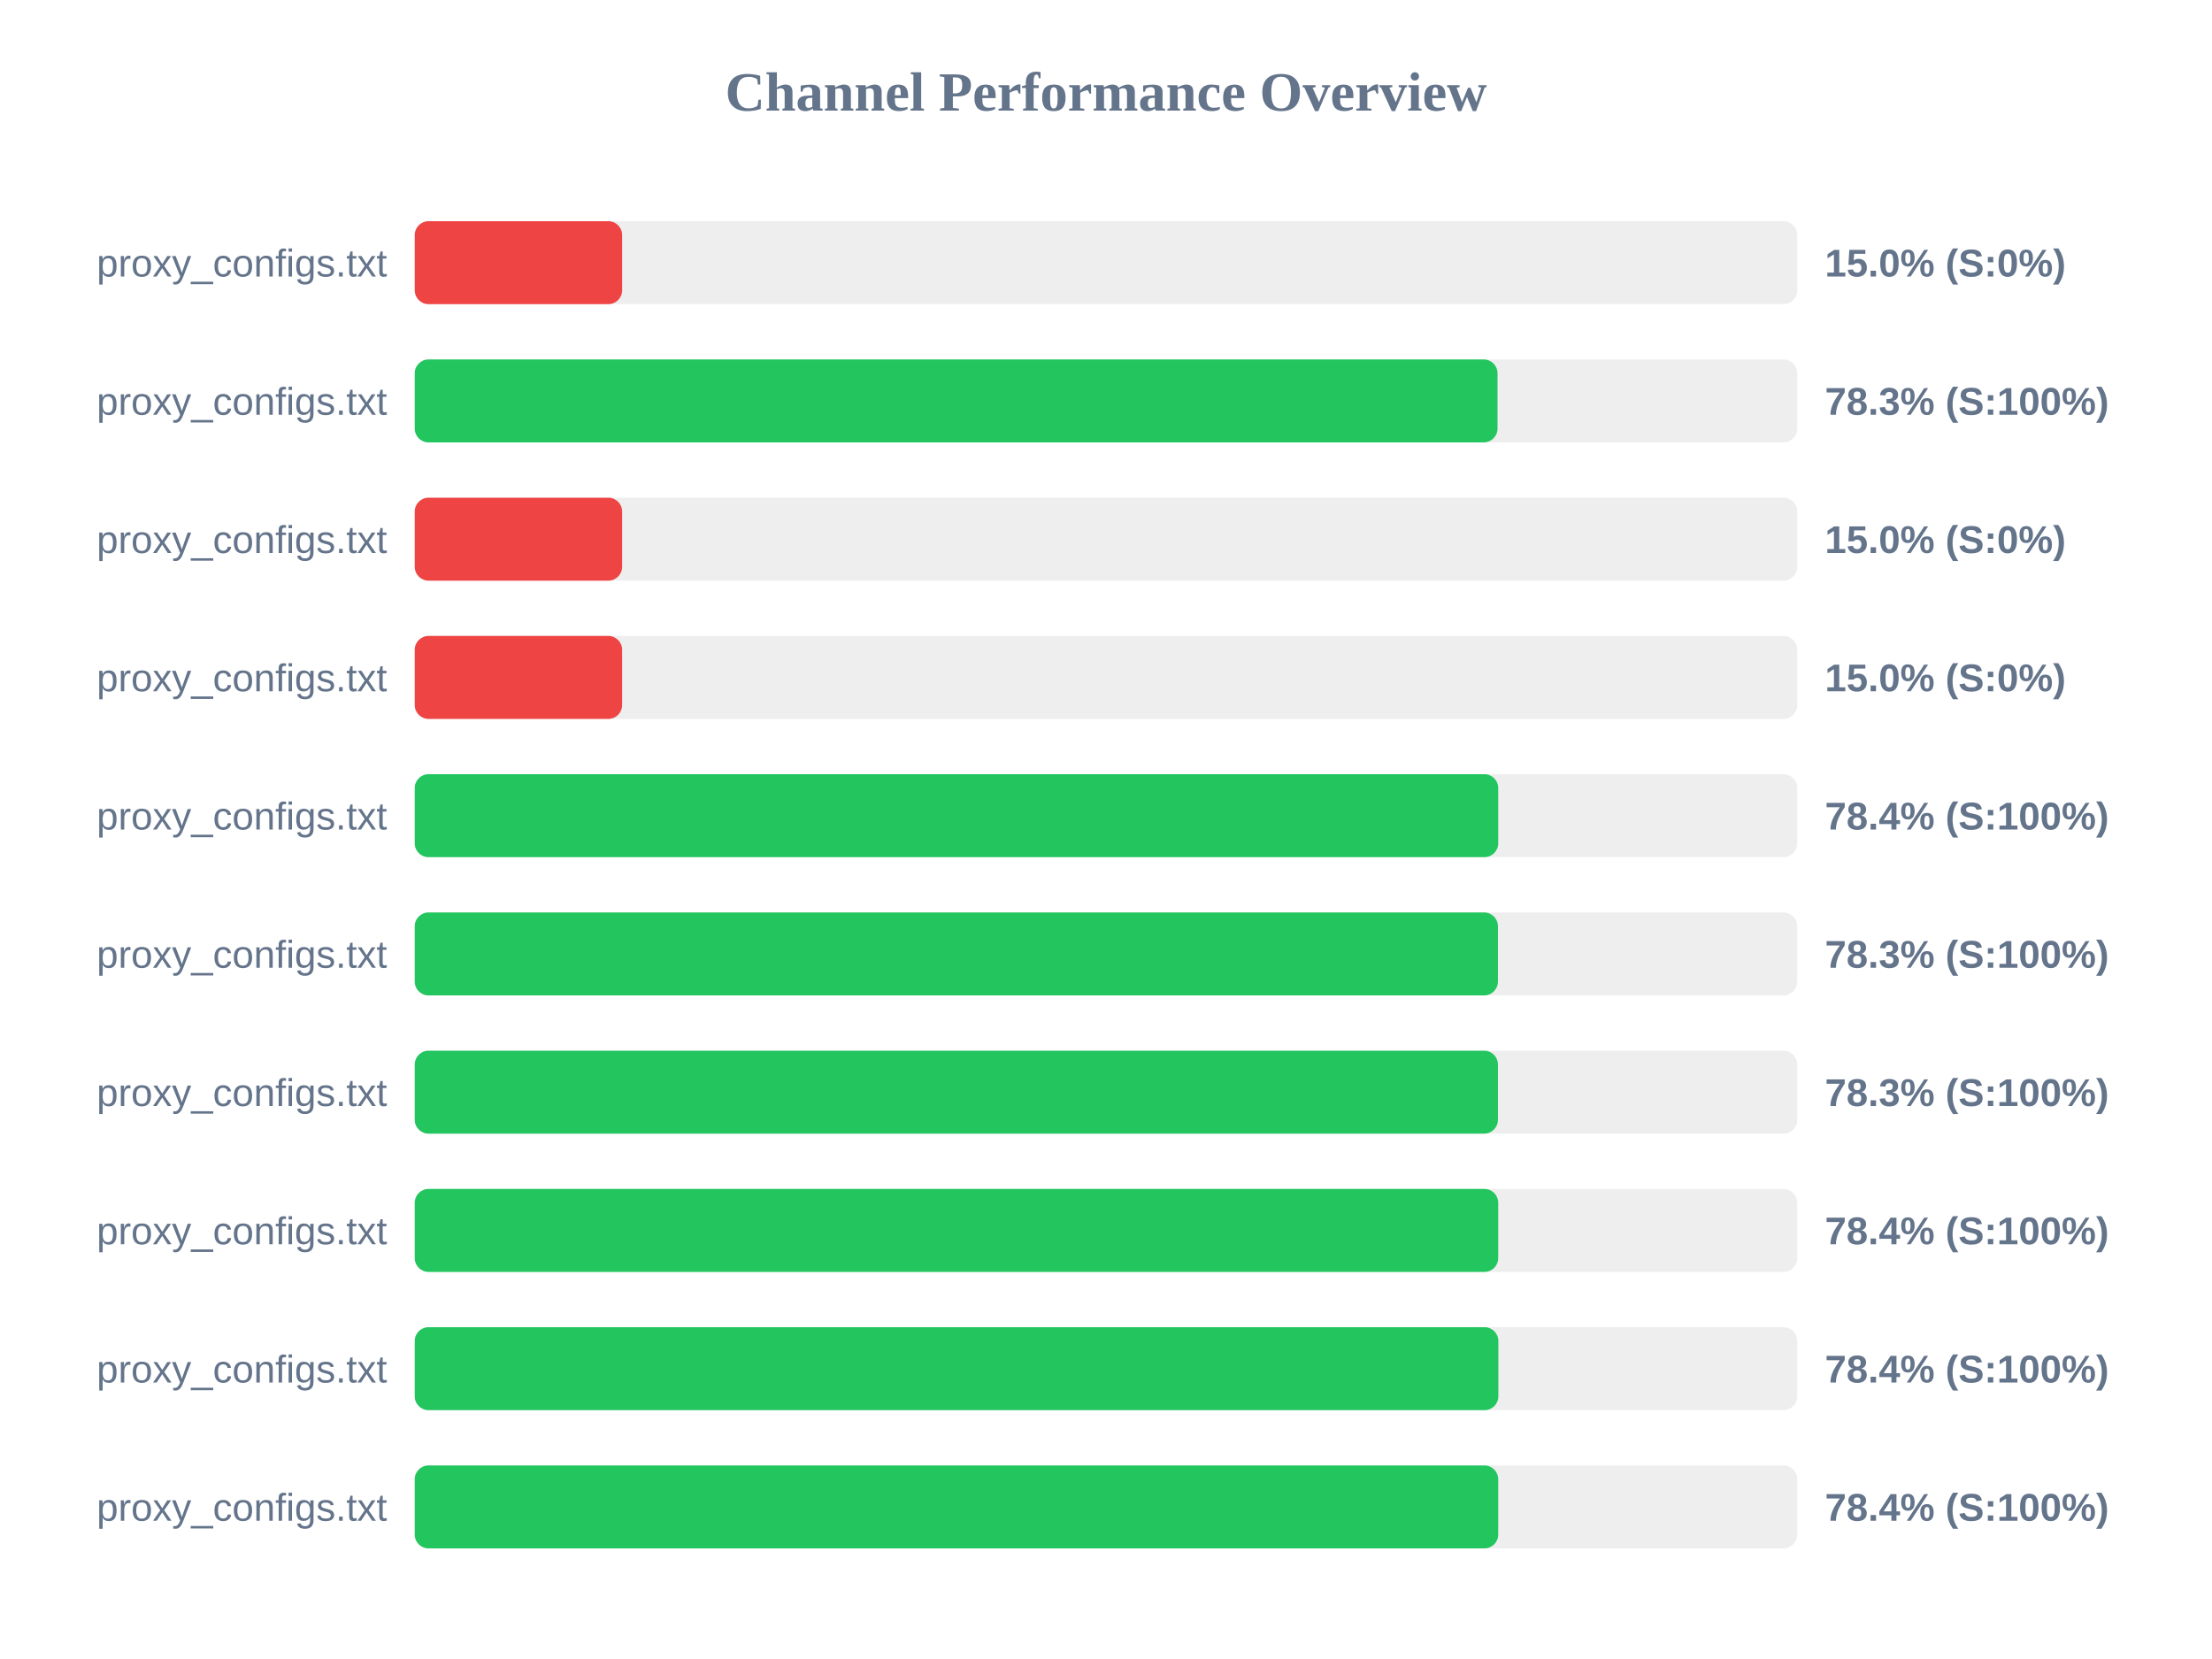
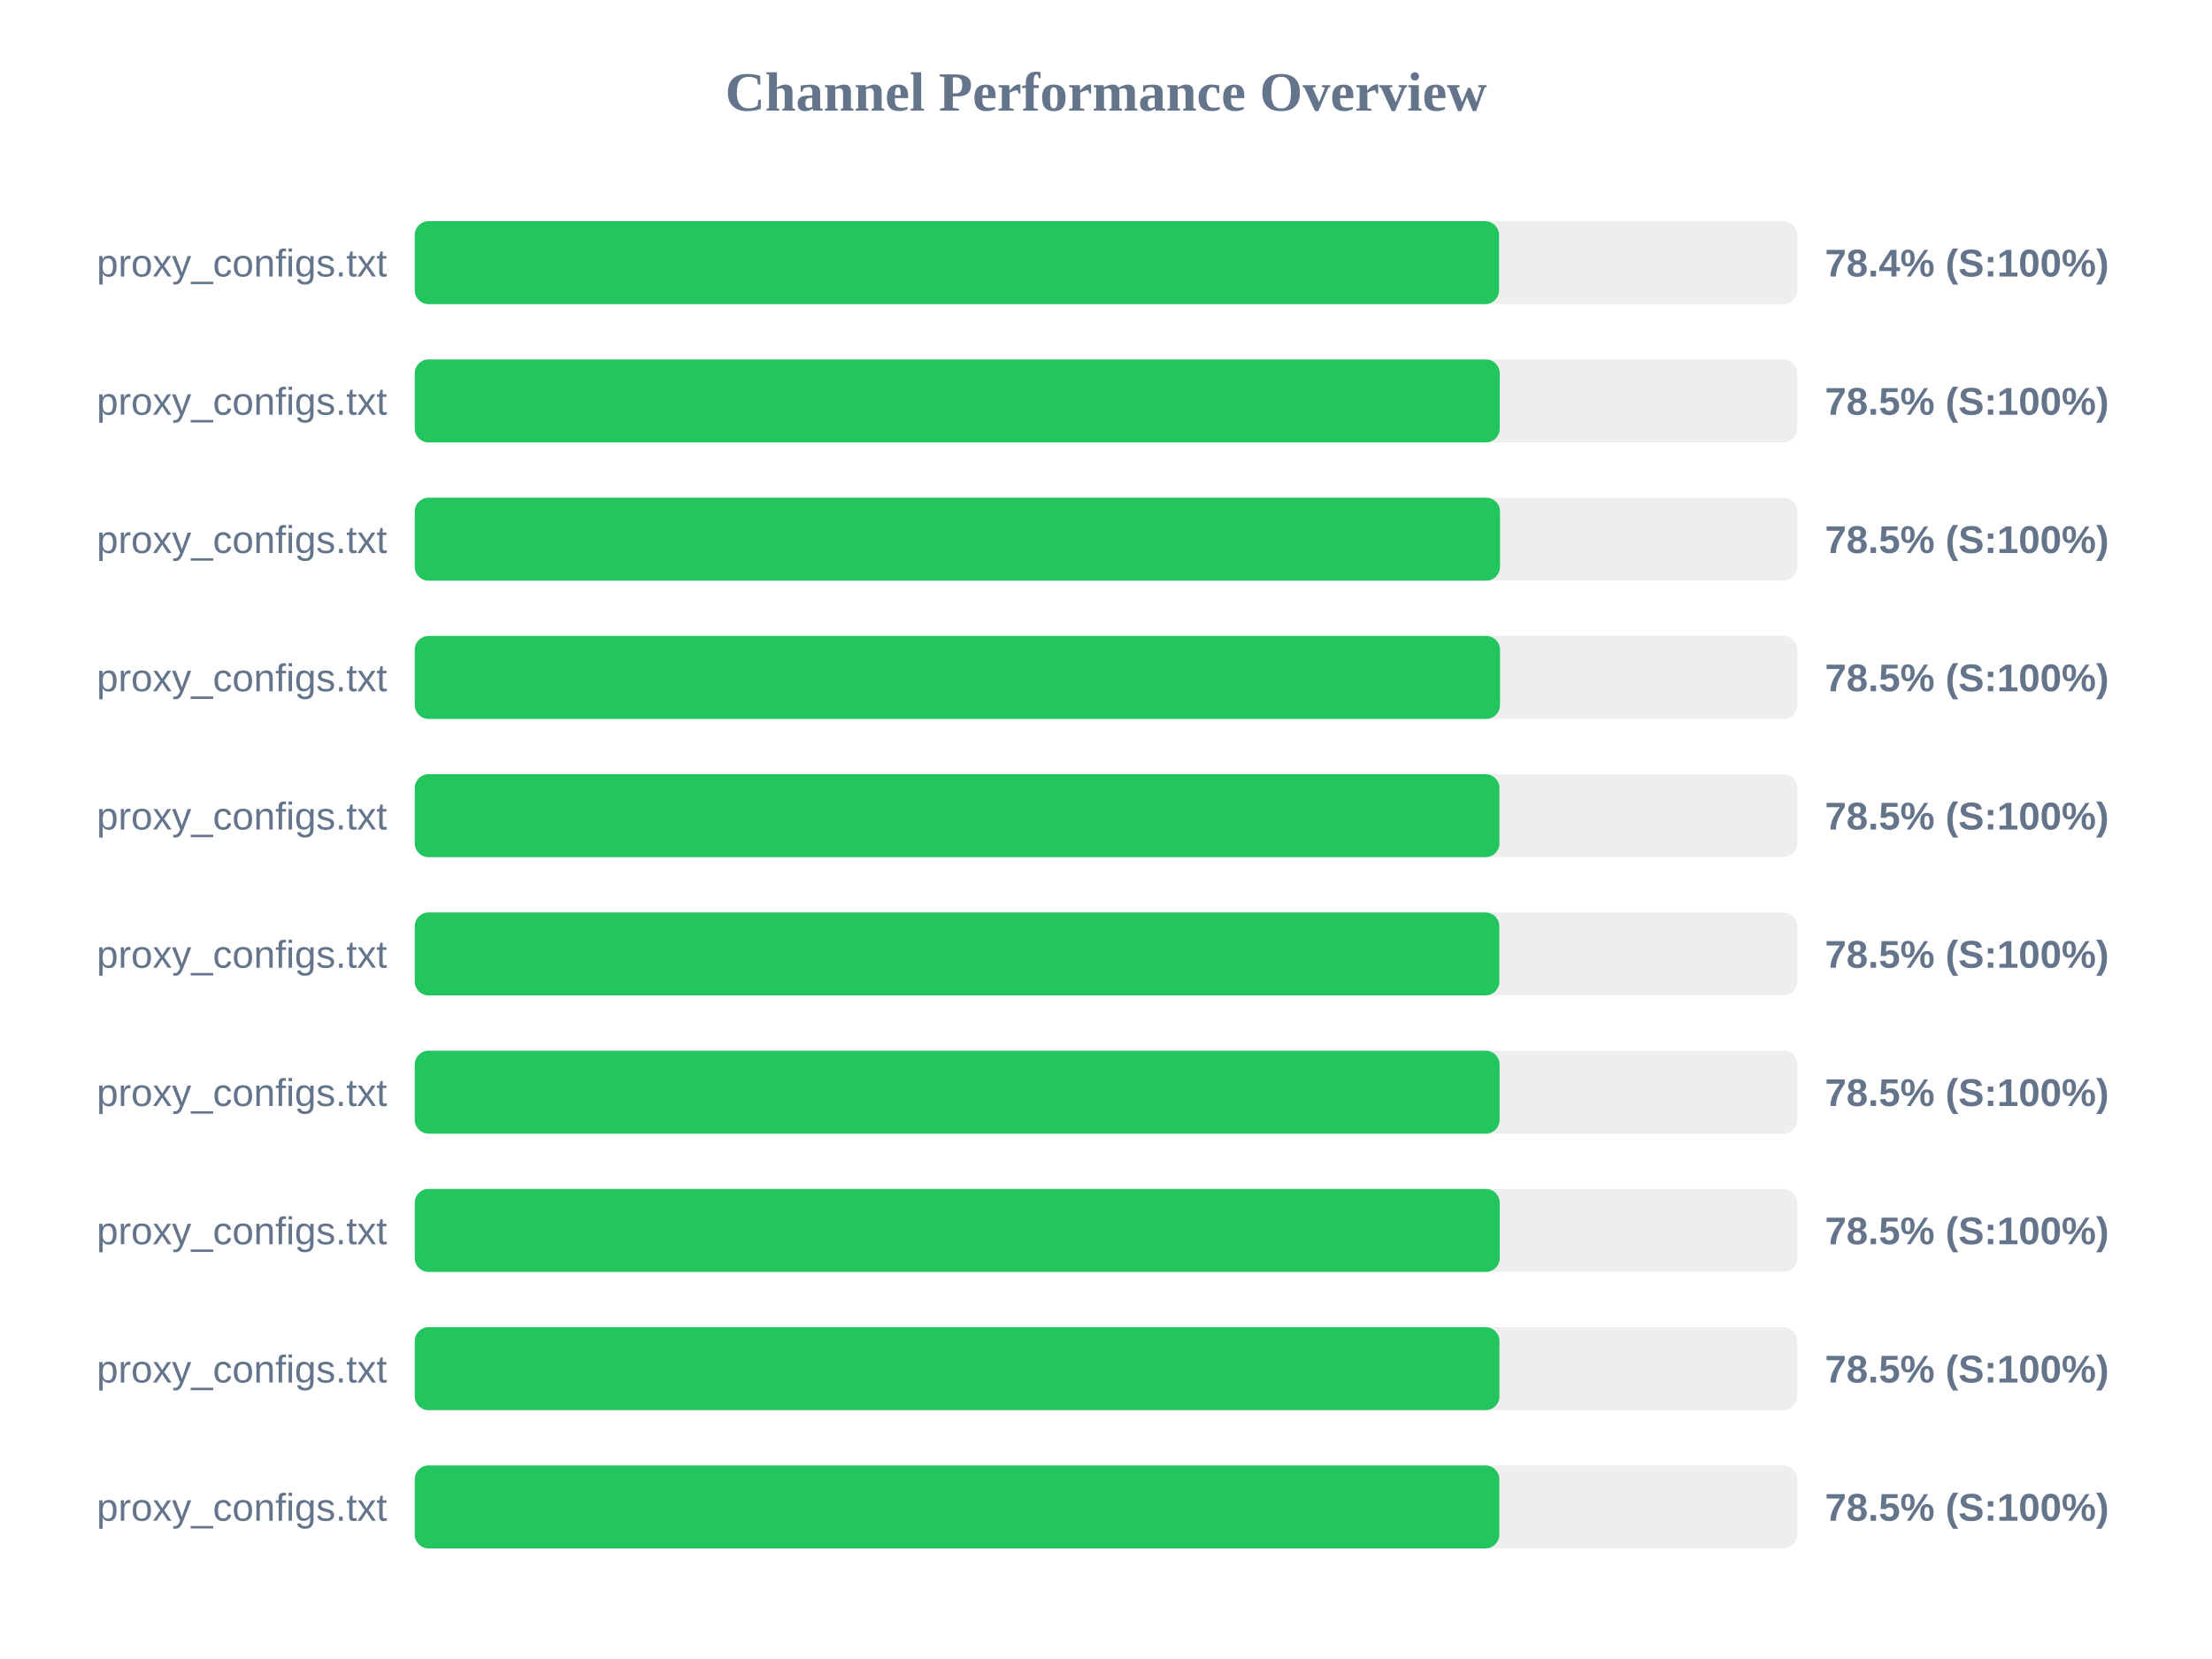
<svg xmlns="http://www.w3.org/2000/svg" width="800" height="600" version="1.1">
  <style>
        .row { font: 14px Arial; fill: #64748b; }
        .score { font: bold 14px Arial; fill: #64748b; }
    </style>
  <text x="400" y="40" text-anchor="middle" font-size="20px" font-weight="bold" fill="#64748b">Channel Performance Overview</text>
  <rect x="150" y="80" width="500" height="30" fill="#eee" rx="5" />
-   <rect x="150" y="80" width="75.0" height="30" fill="#ef4444" rx="5" />
+   <rect x="150" y="80" width="392.15" height="30" fill="#22c55e" rx="5" />
  <text x="140" y="100" text-anchor="end" class="row">proxy_configs.txt</text>
-   <text x="660" y="100" text-anchor="start" class="score">15.0% (S:0%)</text>
+   <text x="660" y="100" text-anchor="start" class="score">78.4% (S:100%)</text>
  <rect x="150" y="130" width="500" height="30" fill="#eee" rx="5" />
-   <rect x="150" y="130" width="391.6" height="30" fill="#22c55e" rx="5" />
+   <rect x="150" y="130" width="392.4" height="30" fill="#22c55e" rx="5" />
  <text x="140" y="150" text-anchor="end" class="row">proxy_configs.txt</text>
-   <text x="660" y="150" text-anchor="start" class="score">78.3% (S:100%)</text>
+   <text x="660" y="150" text-anchor="start" class="score">78.5% (S:100%)</text>
  <rect x="150" y="180" width="500" height="30" fill="#eee" rx="5" />
-   <rect x="150" y="180" width="75.0" height="30" fill="#ef4444" rx="5" />
+   <rect x="150" y="180" width="392.5" height="30" fill="#22c55e" rx="5" />
  <text x="140" y="200" text-anchor="end" class="row">proxy_configs.txt</text>
-   <text x="660" y="200" text-anchor="start" class="score">15.0% (S:0%)</text>
+   <text x="660" y="200" text-anchor="start" class="score">78.5% (S:100%)</text>
  <rect x="150" y="230" width="500" height="30" fill="#eee" rx="5" />
-   <rect x="150" y="230" width="75.0" height="30" fill="#ef4444" rx="5" />
+   <rect x="150" y="230" width="392.5" height="30" fill="#22c55e" rx="5" />
  <text x="140" y="250" text-anchor="end" class="row">proxy_configs.txt</text>
-   <text x="660" y="250" text-anchor="start" class="score">15.0% (S:0%)</text>
+   <text x="660" y="250" text-anchor="start" class="score">78.5% (S:100%)</text>
  <rect x="150" y="280" width="500" height="30" fill="#eee" rx="5" />
-   <rect x="150" y="280" width="391.85" height="30" fill="#22c55e" rx="5" />
+   <rect x="150" y="280" width="392.3" height="30" fill="#22c55e" rx="5" />
  <text x="140" y="300" text-anchor="end" class="row">proxy_configs.txt</text>
-   <text x="660" y="300" text-anchor="start" class="score">78.4% (S:100%)</text>
+   <text x="660" y="300" text-anchor="start" class="score">78.5% (S:100%)</text>
  <rect x="150" y="330" width="500" height="30" fill="#eee" rx="5" />
-   <rect x="150" y="330" width="391.75" height="30" fill="#22c55e" rx="5" />
+   <rect x="150" y="330" width="392.25" height="30" fill="#22c55e" rx="5" />
  <text x="140" y="350" text-anchor="end" class="row">proxy_configs.txt</text>
-   <text x="660" y="350" text-anchor="start" class="score">78.3% (S:100%)</text>
+   <text x="660" y="350" text-anchor="start" class="score">78.5% (S:100%)</text>
  <rect x="150" y="380" width="500" height="30" fill="#eee" rx="5" />
-   <rect x="150" y="380" width="391.75" height="30" fill="#22c55e" rx="5" />
+   <rect x="150" y="380" width="392.35" height="30" fill="#22c55e" rx="5" />
  <text x="140" y="400" text-anchor="end" class="row">proxy_configs.txt</text>
-   <text x="660" y="400" text-anchor="start" class="score">78.3% (S:100%)</text>
+   <text x="660" y="400" text-anchor="start" class="score">78.5% (S:100%)</text>
  <rect x="150" y="430" width="500" height="30" fill="#eee" rx="5" />
-   <rect x="150" y="430" width="391.85" height="30" fill="#22c55e" rx="5" />
+   <rect x="150" y="430" width="392.4" height="30" fill="#22c55e" rx="5" />
  <text x="140" y="450" text-anchor="end" class="row">proxy_configs.txt</text>
-   <text x="660" y="450" text-anchor="start" class="score">78.4% (S:100%)</text>
+   <text x="660" y="450" text-anchor="start" class="score">78.5% (S:100%)</text>
  <rect x="150" y="480" width="500" height="30" fill="#eee" rx="5" />
-   <rect x="150" y="480" width="391.9" height="30" fill="#22c55e" rx="5" />
+   <rect x="150" y="480" width="392.3" height="30" fill="#22c55e" rx="5" />
  <text x="140" y="500" text-anchor="end" class="row">proxy_configs.txt</text>
-   <text x="660" y="500" text-anchor="start" class="score">78.4% (S:100%)</text>
+   <text x="660" y="500" text-anchor="start" class="score">78.5% (S:100%)</text>
  <rect x="150" y="530" width="500" height="30" fill="#eee" rx="5" />
-   <rect x="150" y="530" width="391.85" height="30" fill="#22c55e" rx="5" />
+   <rect x="150" y="530" width="392.25" height="30" fill="#22c55e" rx="5" />
  <text x="140" y="550" text-anchor="end" class="row">proxy_configs.txt</text>
-   <text x="660" y="550" text-anchor="start" class="score">78.4% (S:100%)</text>
+   <text x="660" y="550" text-anchor="start" class="score">78.5% (S:100%)</text>
</svg>
